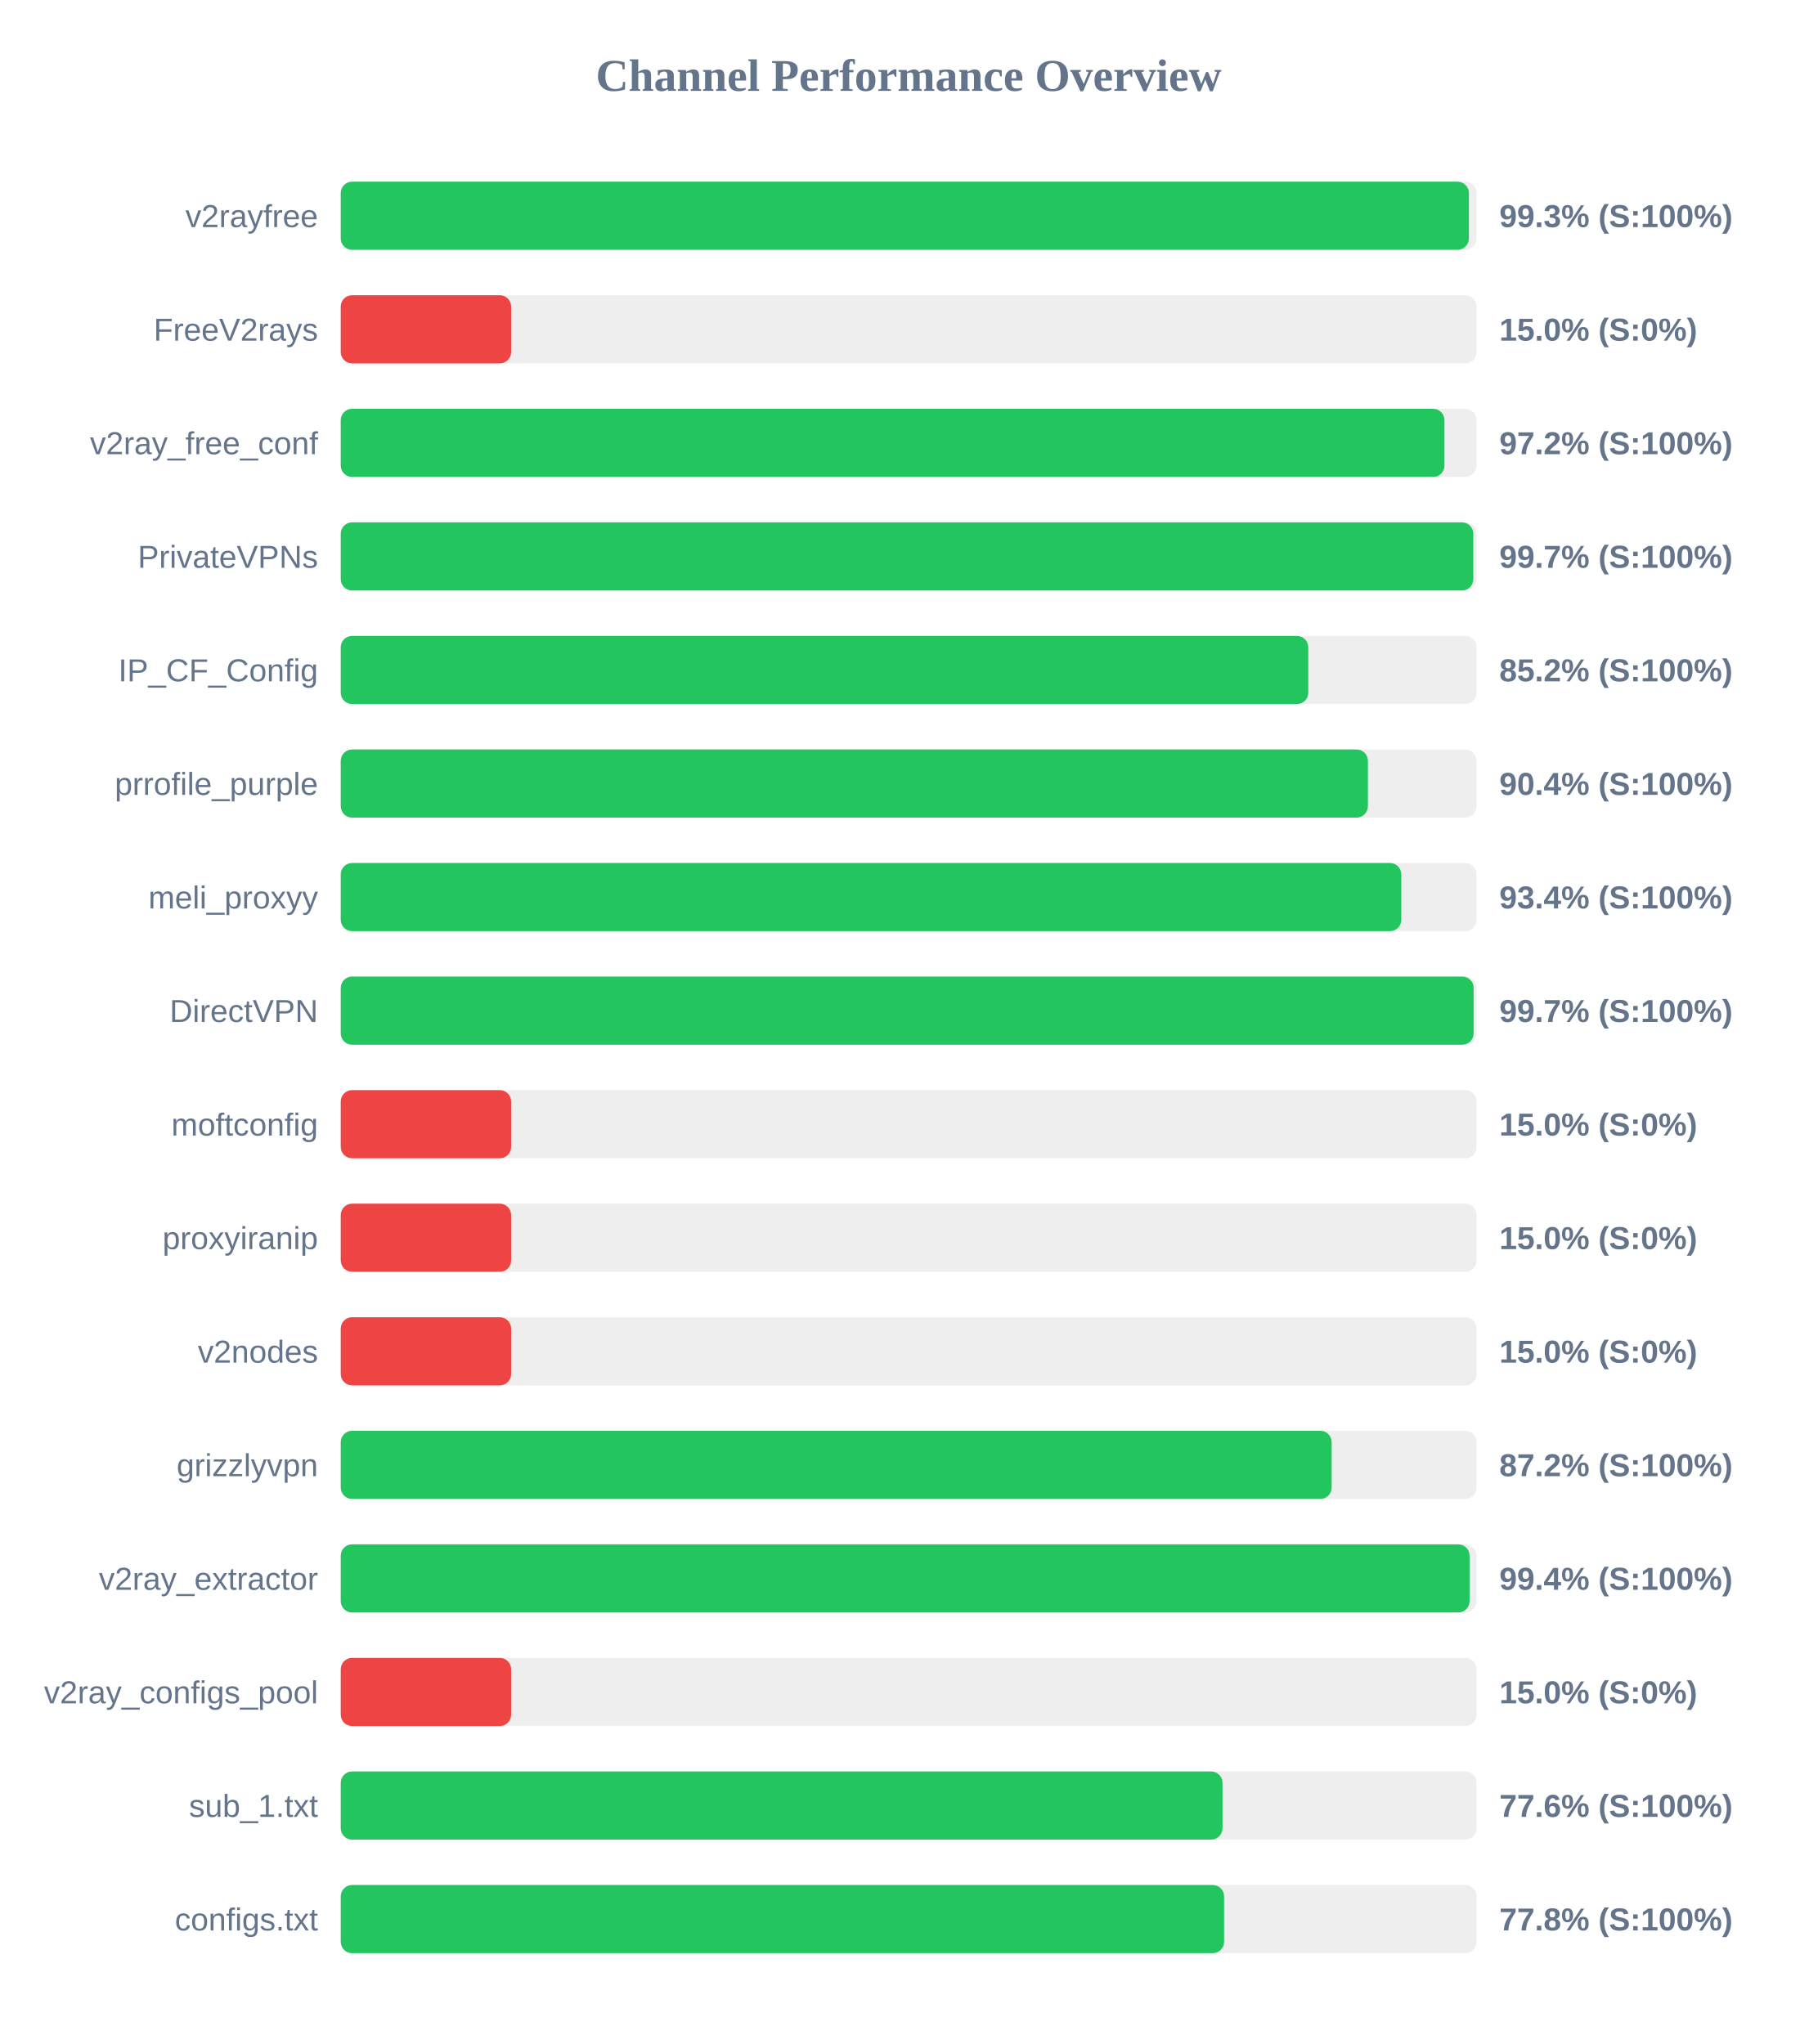
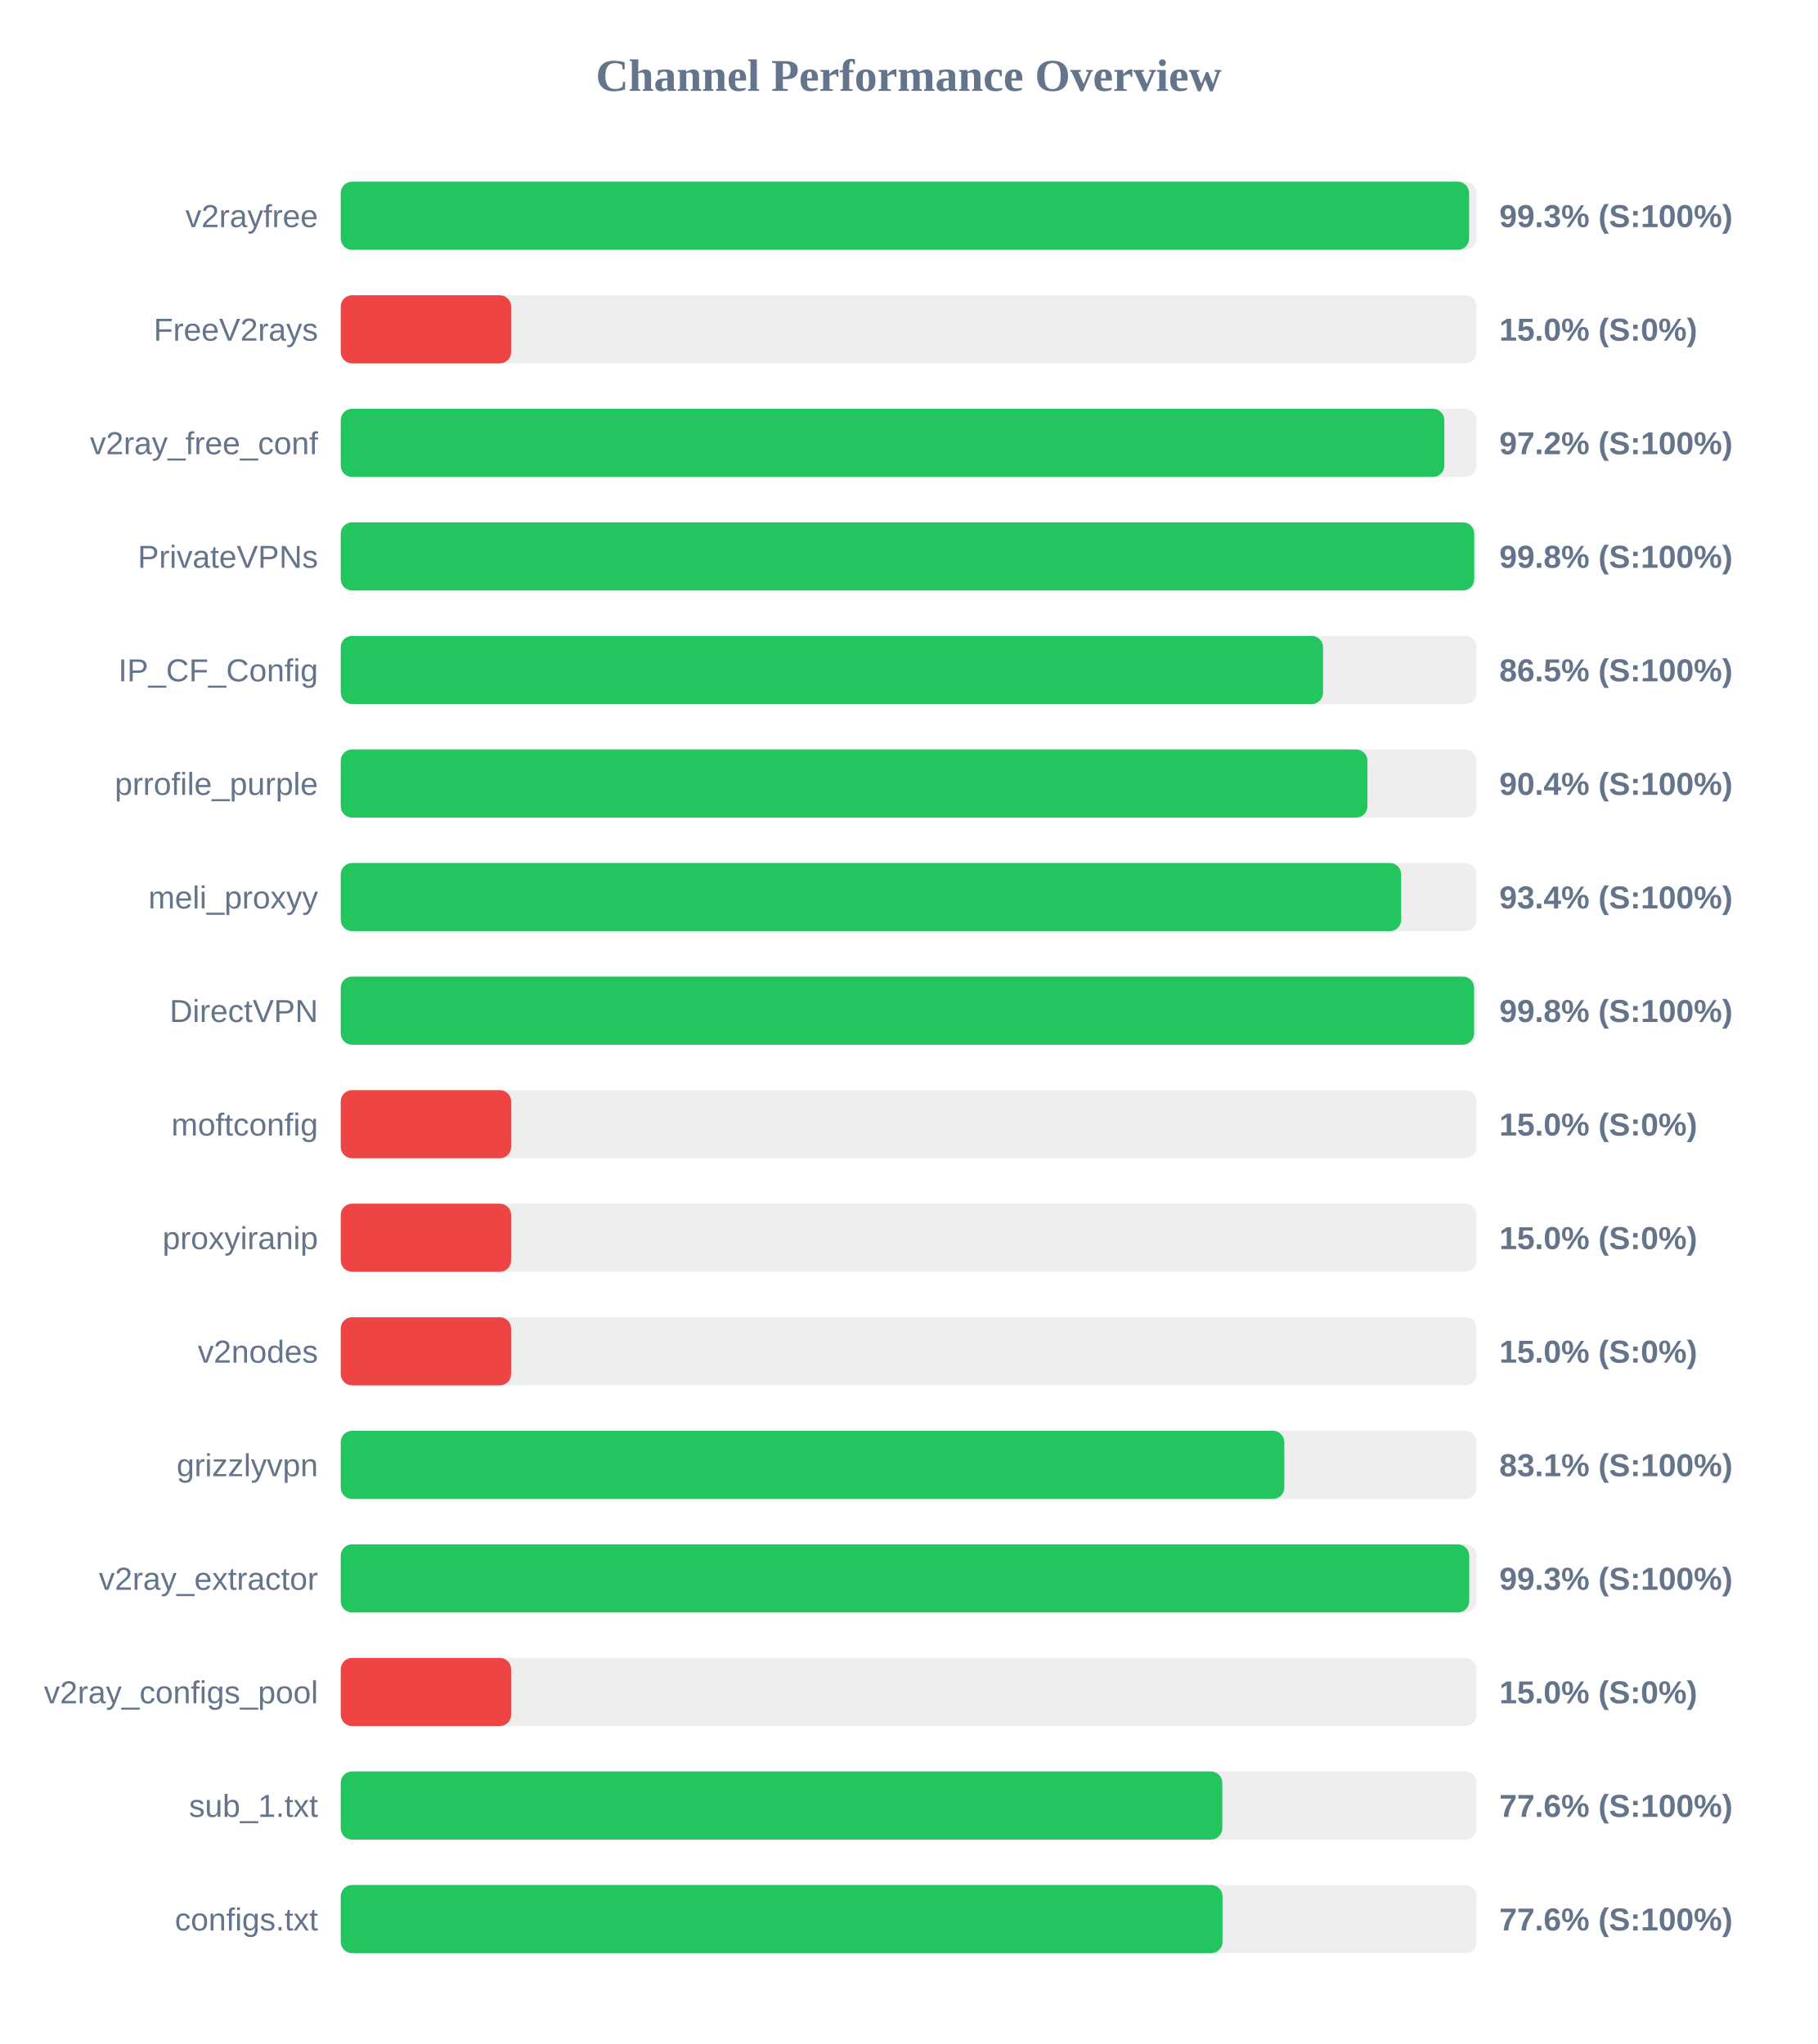
<svg xmlns="http://www.w3.org/2000/svg" width="800" height="900" version="1.1">
  <style>
        .row { font: 14px Arial; fill: #64748b; }
        .score { font: bold 14px Arial; fill: #64748b; }
    </style>
  <text x="400" y="40" text-anchor="middle" font-size="20px" font-weight="bold" fill="#64748b">Channel Performance Overview</text>
  <rect x="150" y="80" width="500" height="30" fill="#eee" rx="5" />
-   <rect x="150" y="80" width="496.6" height="30" fill="#22c55e" rx="5" />
+   <rect x="150" y="80" width="496.7" height="30" fill="#22c55e" rx="5" />
  <text x="140" y="100" text-anchor="end" class="row">v2rayfree</text>
  <text x="660" y="100" text-anchor="start" class="score">99.3% (S:100%)</text>
  <rect x="150" y="130" width="500" height="30" fill="#eee" rx="5" />
  <rect x="150" y="130" width="75.0" height="30" fill="#ef4444" rx="5" />
  <text x="140" y="150" text-anchor="end" class="row">FreeV2rays</text>
  <text x="660" y="150" text-anchor="start" class="score">15.0% (S:0%)</text>
  <rect x="150" y="180" width="500" height="30" fill="#eee" rx="5" />
-   <rect x="150" y="180" width="485.85" height="30" fill="#22c55e" rx="5" />
+   <rect x="150" y="180" width="485.8" height="30" fill="#22c55e" rx="5" />
  <text x="140" y="200" text-anchor="end" class="row">v2ray_free_conf</text>
  <text x="660" y="200" text-anchor="start" class="score">97.2% (S:100%)</text>
  <rect x="150" y="230" width="500" height="30" fill="#eee" rx="5" />
-   <rect x="150" y="230" width="498.55" height="30" fill="#22c55e" rx="5" />
+   <rect x="150" y="230" width="498.95" height="30" fill="#22c55e" rx="5" />
  <text x="140" y="250" text-anchor="end" class="row">PrivateVPNs</text>
-   <text x="660" y="250" text-anchor="start" class="score">99.7% (S:100%)</text>
+   <text x="660" y="250" text-anchor="start" class="score">99.8% (S:100%)</text>
  <rect x="150" y="280" width="500" height="30" fill="#eee" rx="5" />
-   <rect x="150" y="280" width="425.9" height="30" fill="#22c55e" rx="5" />
+   <rect x="150" y="280" width="432.4" height="30" fill="#22c55e" rx="5" />
  <text x="140" y="300" text-anchor="end" class="row">IP_CF_Config</text>
-   <text x="660" y="300" text-anchor="start" class="score">85.2% (S:100%)</text>
+   <text x="660" y="300" text-anchor="start" class="score">86.5% (S:100%)</text>
  <rect x="150" y="330" width="500" height="30" fill="#eee" rx="5" />
-   <rect x="150" y="330" width="452.15" height="30" fill="#22c55e" rx="5" />
+   <rect x="150" y="330" width="451.95" height="30" fill="#22c55e" rx="5" />
  <text x="140" y="350" text-anchor="end" class="row">prrofile_purple</text>
  <text x="660" y="350" text-anchor="start" class="score">90.4% (S:100%)</text>
  <rect x="150" y="380" width="500" height="30" fill="#eee" rx="5" />
-   <rect x="150" y="380" width="466.85" height="30" fill="#22c55e" rx="5" />
+   <rect x="150" y="380" width="466.8" height="30" fill="#22c55e" rx="5" />
  <text x="140" y="400" text-anchor="end" class="row">meli_proxyy</text>
  <text x="660" y="400" text-anchor="start" class="score">93.4% (S:100%)</text>
  <rect x="150" y="430" width="500" height="30" fill="#eee" rx="5" />
-   <rect x="150" y="430" width="498.7" height="30" fill="#22c55e" rx="5" />
+   <rect x="150" y="430" width="498.9" height="30" fill="#22c55e" rx="5" />
  <text x="140" y="450" text-anchor="end" class="row">DirectVPN</text>
-   <text x="660" y="450" text-anchor="start" class="score">99.7% (S:100%)</text>
+   <text x="660" y="450" text-anchor="start" class="score">99.8% (S:100%)</text>
  <rect x="150" y="480" width="500" height="30" fill="#eee" rx="5" />
  <rect x="150" y="480" width="75.0" height="30" fill="#ef4444" rx="5" />
  <text x="140" y="500" text-anchor="end" class="row">moftconfig</text>
  <text x="660" y="500" text-anchor="start" class="score">15.0% (S:0%)</text>
  <rect x="150" y="530" width="500" height="30" fill="#eee" rx="5" />
  <rect x="150" y="530" width="75.0" height="30" fill="#ef4444" rx="5" />
  <text x="140" y="550" text-anchor="end" class="row">proxyiranip</text>
  <text x="660" y="550" text-anchor="start" class="score">15.0% (S:0%)</text>
  <rect x="150" y="580" width="500" height="30" fill="#eee" rx="5" />
  <rect x="150" y="580" width="75.0" height="30" fill="#ef4444" rx="5" />
  <text x="140" y="600" text-anchor="end" class="row">v2nodes</text>
  <text x="660" y="600" text-anchor="start" class="score">15.0% (S:0%)</text>
  <rect x="150" y="630" width="500" height="30" fill="#eee" rx="5" />
-   <rect x="150" y="630" width="436.2" height="30" fill="#22c55e" rx="5" />
+   <rect x="150" y="630" width="415.35" height="30" fill="#22c55e" rx="5" />
  <text x="140" y="650" text-anchor="end" class="row">grizzlyvpn</text>
-   <text x="660" y="650" text-anchor="start" class="score">87.2% (S:100%)</text>
+   <text x="660" y="650" text-anchor="start" class="score">83.1% (S:100%)</text>
  <rect x="150" y="680" width="500" height="30" fill="#eee" rx="5" />
-   <rect x="150" y="680" width="496.9" height="30" fill="#22c55e" rx="5" />
+   <rect x="150" y="680" width="496.75" height="30" fill="#22c55e" rx="5" />
  <text x="140" y="700" text-anchor="end" class="row">v2ray_extractor</text>
-   <text x="660" y="700" text-anchor="start" class="score">99.4% (S:100%)</text>
+   <text x="660" y="700" text-anchor="start" class="score">99.3% (S:100%)</text>
  <rect x="150" y="730" width="500" height="30" fill="#eee" rx="5" />
  <rect x="150" y="730" width="75.0" height="30" fill="#ef4444" rx="5" />
  <text x="140" y="750" text-anchor="end" class="row">v2ray_configs_pool</text>
  <text x="660" y="750" text-anchor="start" class="score">15.0% (S:0%)</text>
  <rect x="150" y="780" width="500" height="30" fill="#eee" rx="5" />
-   <rect x="150" y="780" width="388.15" height="30" fill="#22c55e" rx="5" />
+   <rect x="150" y="780" width="388.05" height="30" fill="#22c55e" rx="5" />
  <text x="140" y="800" text-anchor="end" class="row">sub_1.txt</text>
  <text x="660" y="800" text-anchor="start" class="score">77.6% (S:100%)</text>
  <rect x="150" y="830" width="500" height="30" fill="#eee" rx="5" />
-   <rect x="150" y="830" width="388.85" height="30" fill="#22c55e" rx="5" />
+   <rect x="150" y="830" width="388.15" height="30" fill="#22c55e" rx="5" />
  <text x="140" y="850" text-anchor="end" class="row">configs.txt</text>
-   <text x="660" y="850" text-anchor="start" class="score">77.8% (S:100%)</text>
+   <text x="660" y="850" text-anchor="start" class="score">77.6% (S:100%)</text>
</svg>
